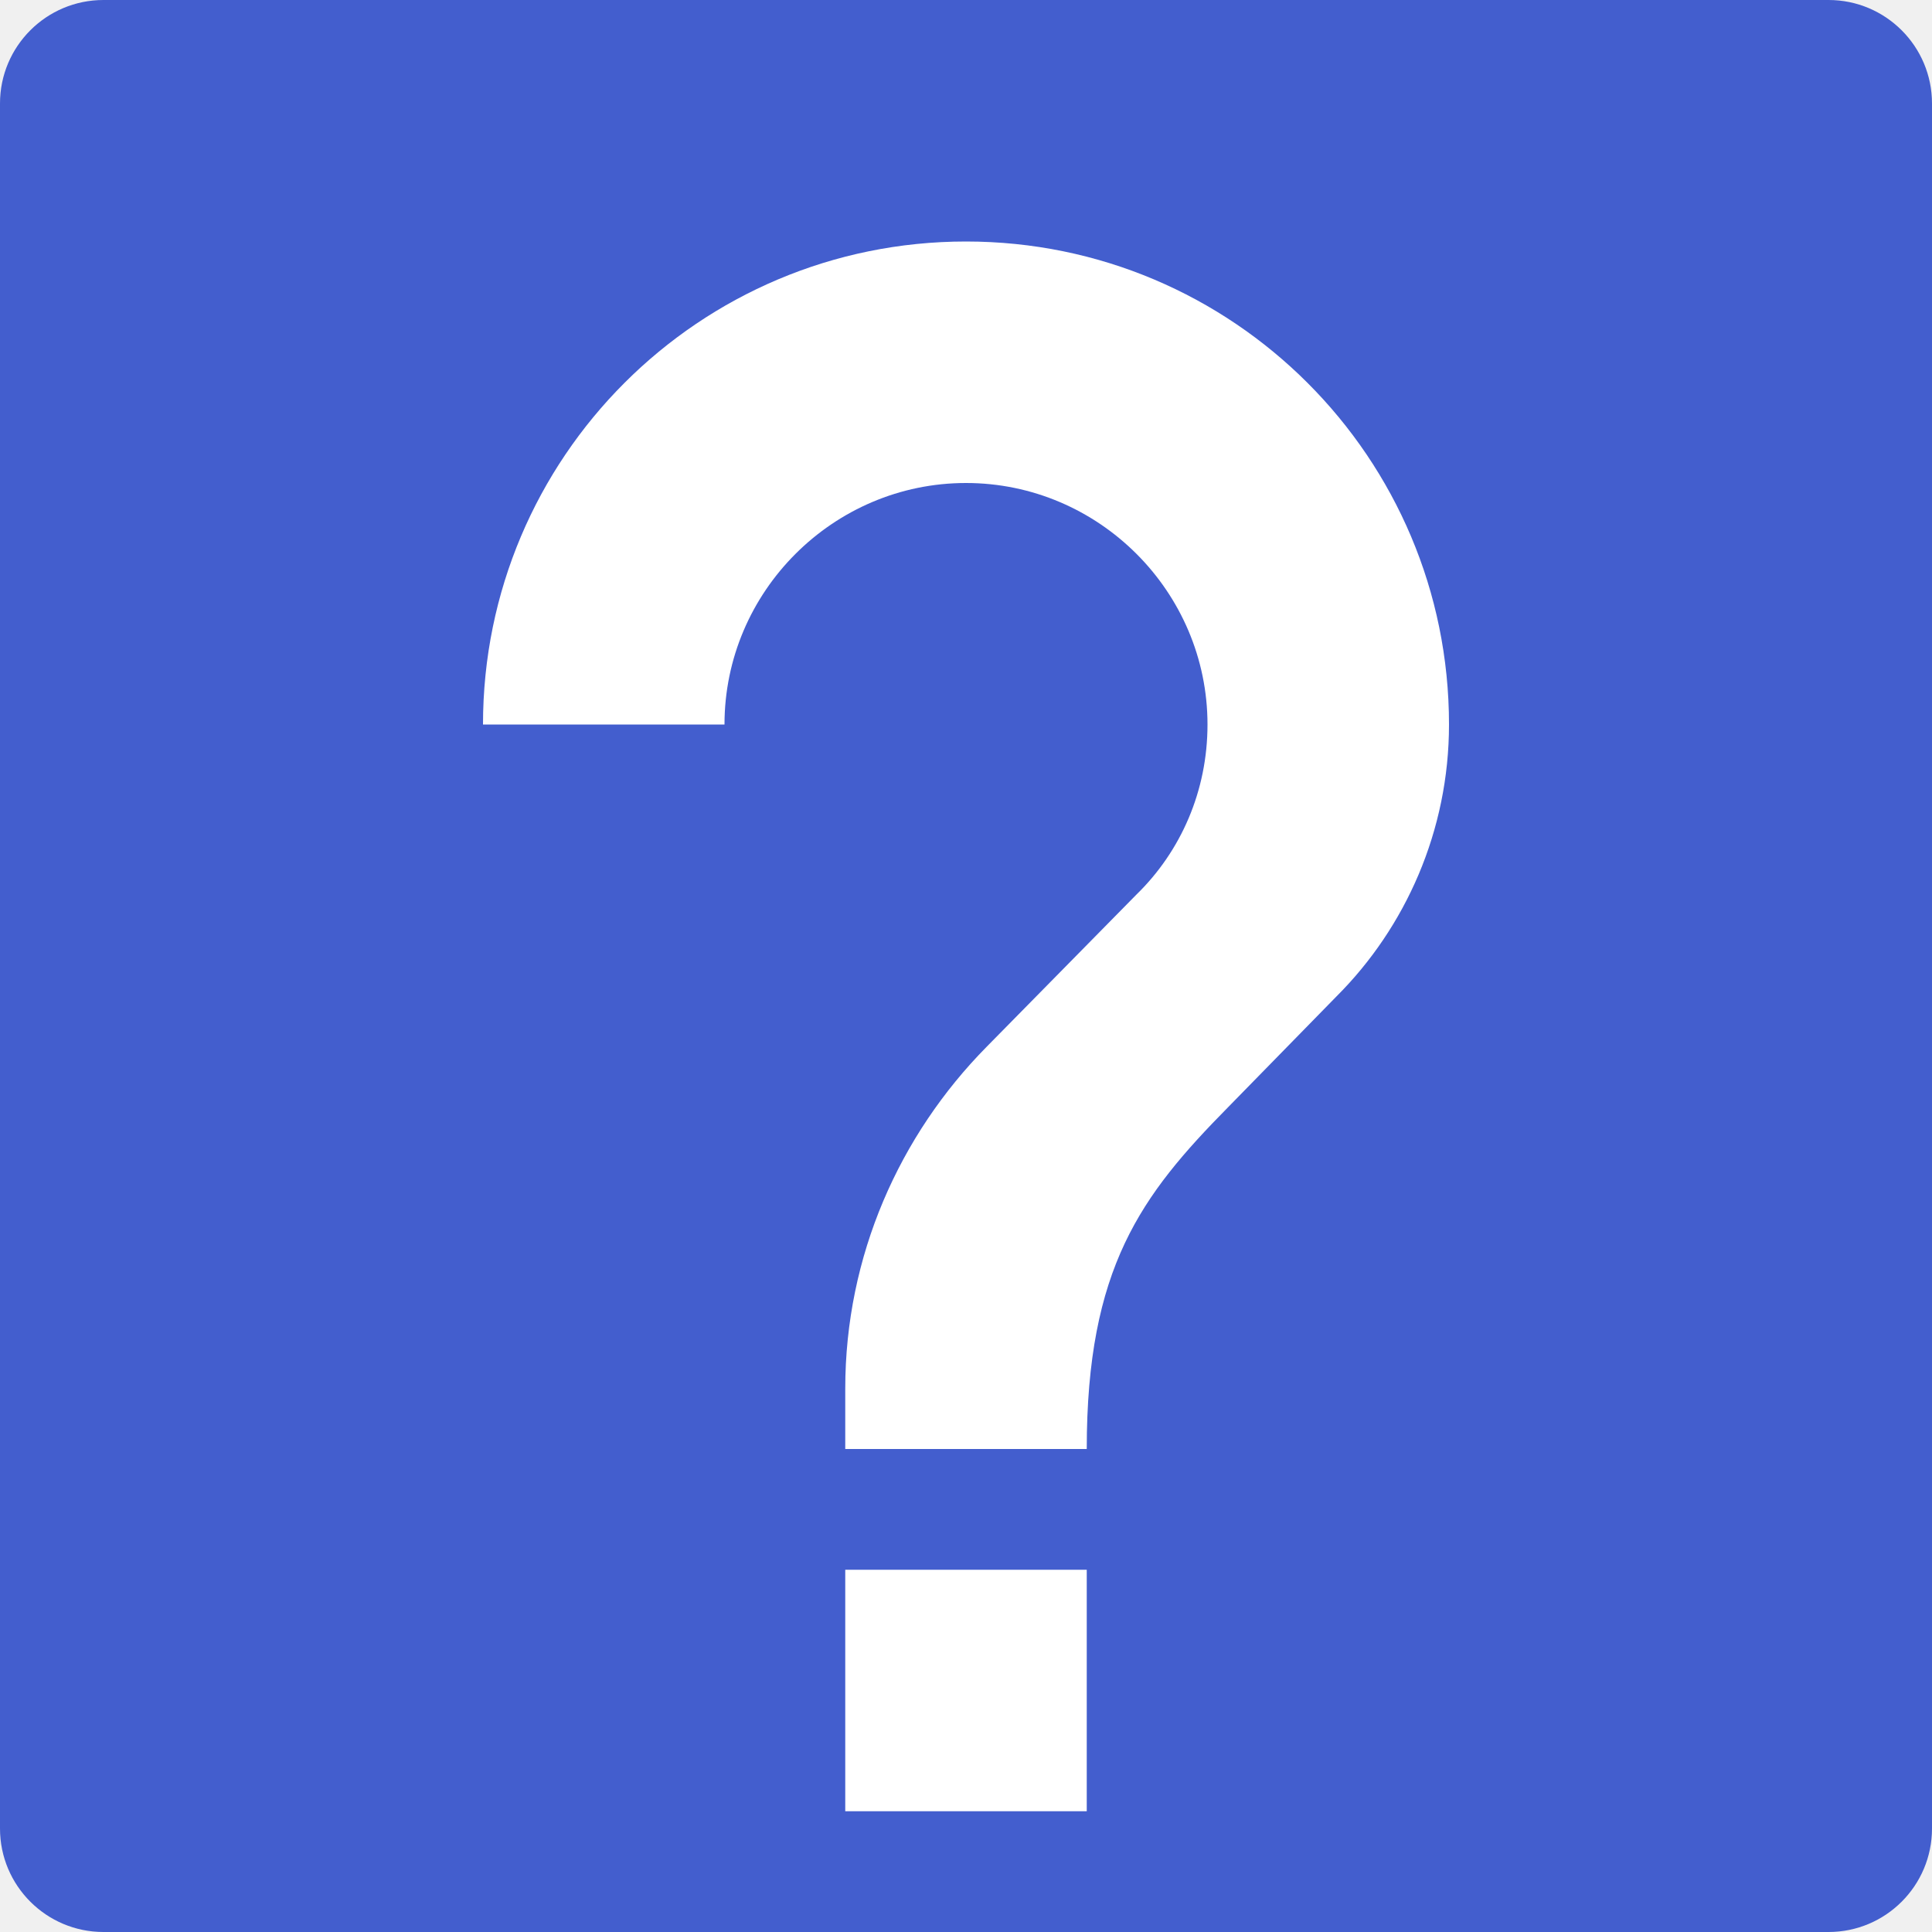
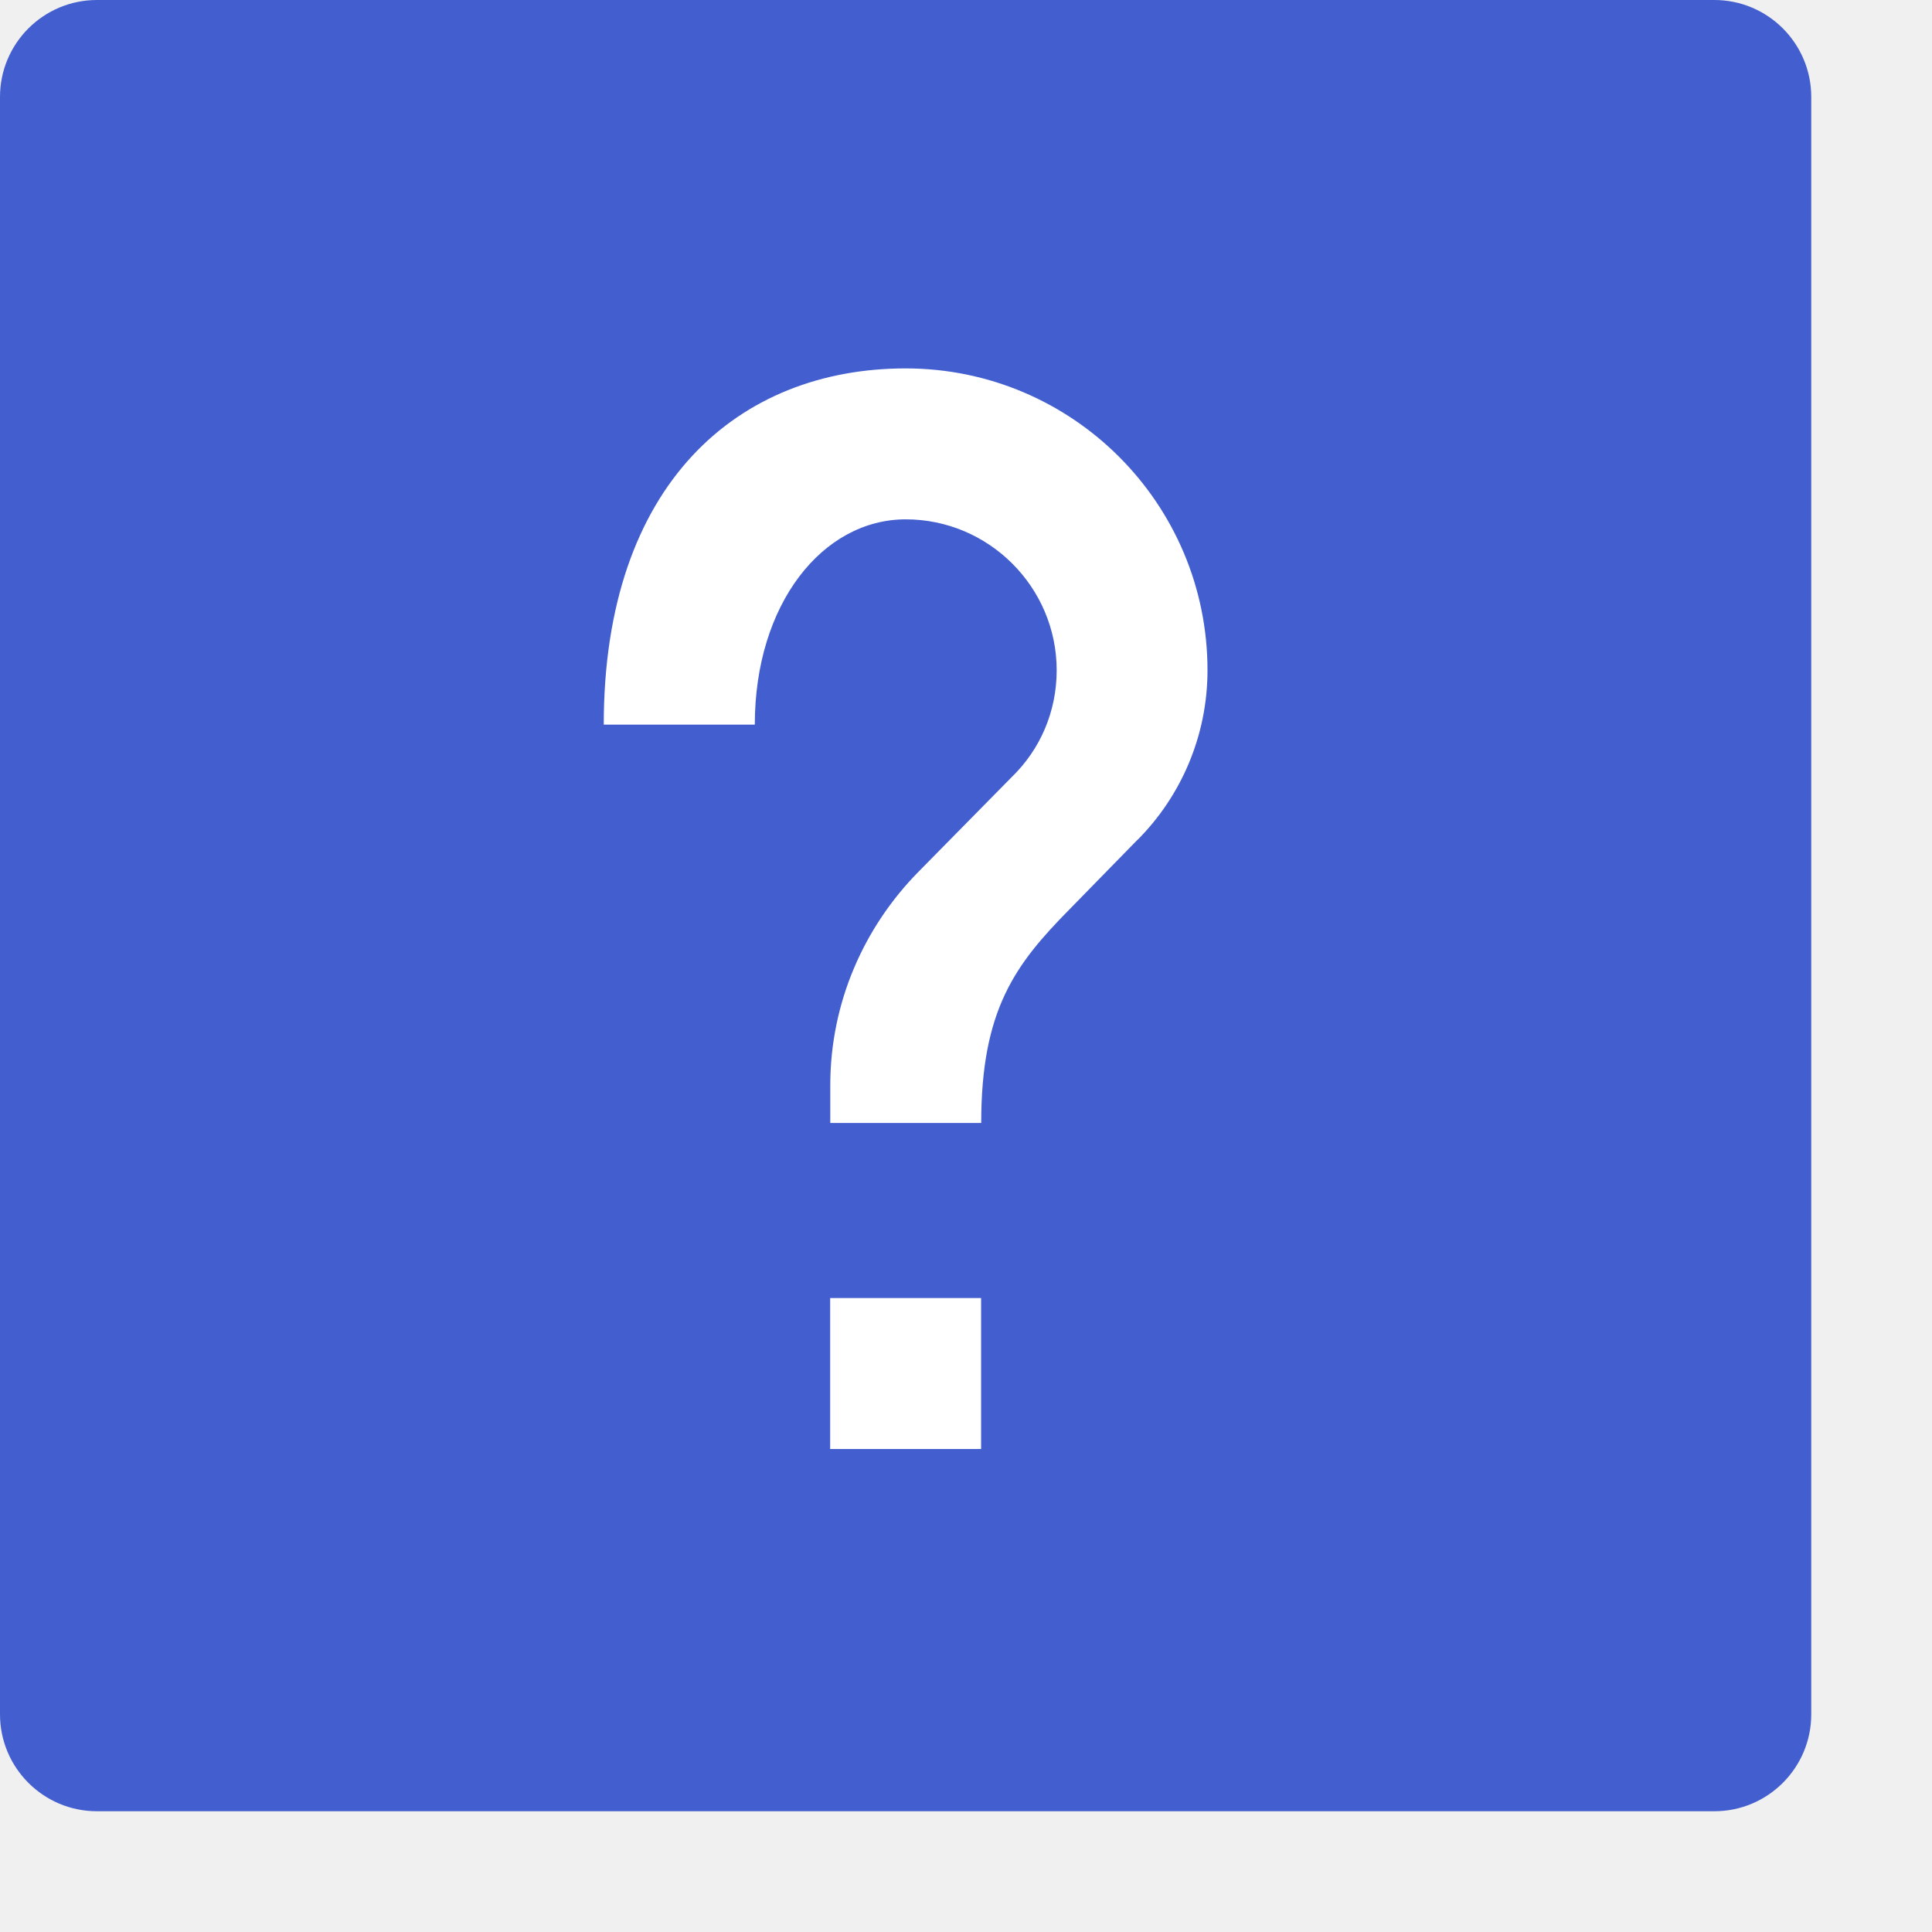
<svg xmlns="http://www.w3.org/2000/svg" width="16" height="16" version="1">
-   <rect fill="#435ece" width="16" height="16" x="-16" y="-16" rx=".857" ry=".857" transform="matrix(0,-1,-1,0,0,0)" />
-   <path fill="#fff" d="m8 2c-2.21 0-4 1.79-4 4h2c0-1.1 0.9-2 2-2s2 0.9 2 2c0 0.55-0.22 1.05-0.59 1.41l-1.24 1.26c-0.72 0.73-1.17 1.73-1.17 2.83v0.5h2c0-1.5 0.45-2.1 1.17-2.83l0.9-0.92c0.57-0.57 0.93-1.37 0.93-2.25 0-2.21-1.79-4-4-4zm-1 11v2h2v-2h-2z" />
+   <rect width="15" height="15" x="-15" y="-15" rx=".803" ry=".803" transform="matrix(0,-1,-1,0,0,0)" style="fill:#435ece" />
+   <path style="fill:#ffffff" d="m 8.125,12 h -1.25 v -1.25 h 1.25 z m 1.294,-5.044 -0.562,0.575 c -0.45,0.456 -0.731,0.831 -0.731,1.769 h -1.25 v -0.312 c 0,-0.688 0.281,-1.312 0.731,-1.769 l 0.775,-0.787 c 0.231,-0.225 0.369,-0.537 0.369,-0.881 0,-0.688 -0.562,-1.25 -1.25,-1.25 -0.688,0 -1.25,0.7 -1.25,1.7 H 5 c 0,-2 1.119,-2.95 2.5,-2.95 1.381,0 2.5,1.119 2.5,2.5 0,0.55 -0.225,1.05 -0.581,1.406 z" />
</svg>
